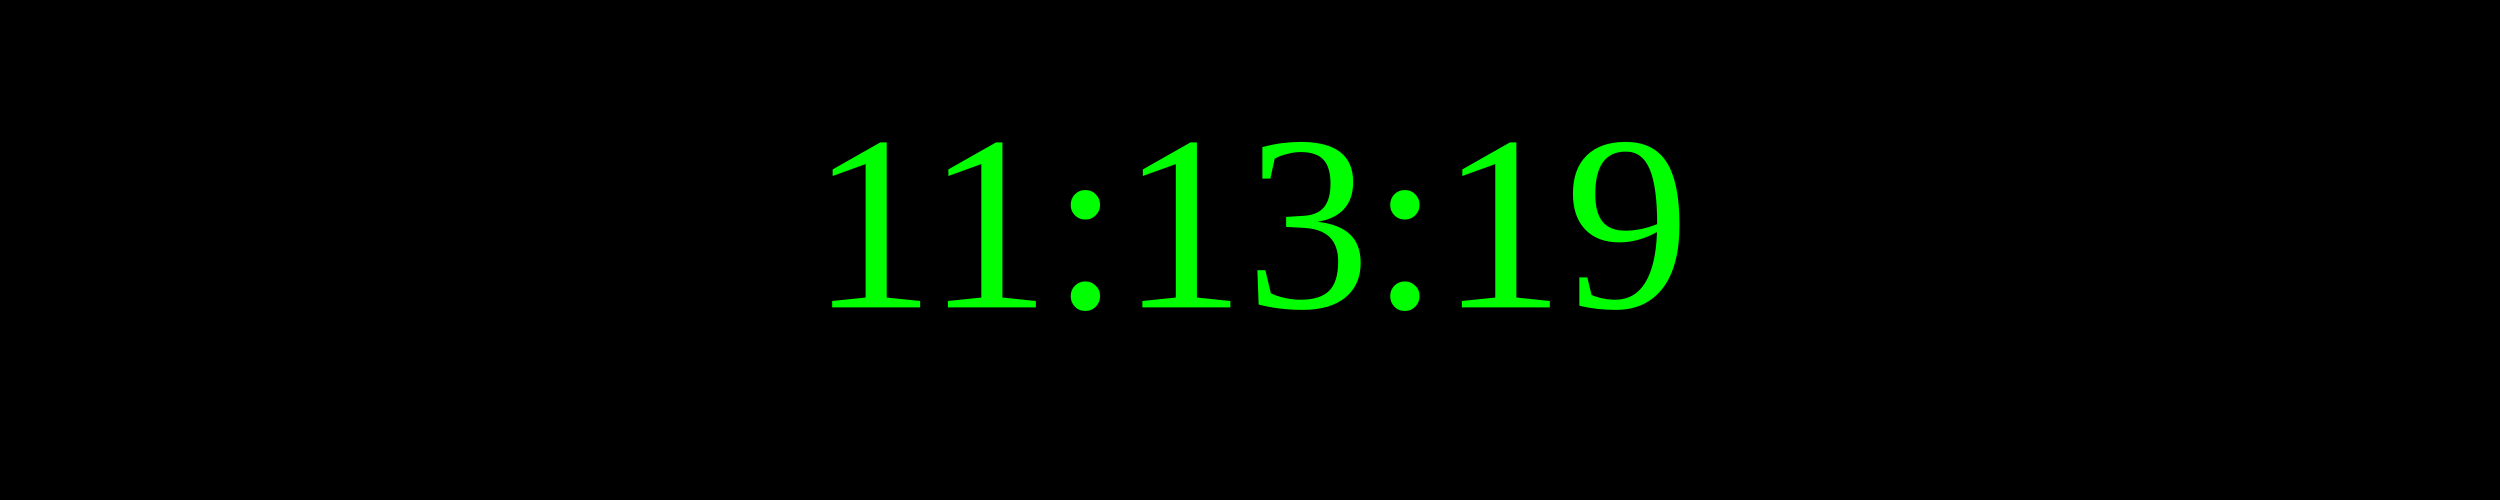
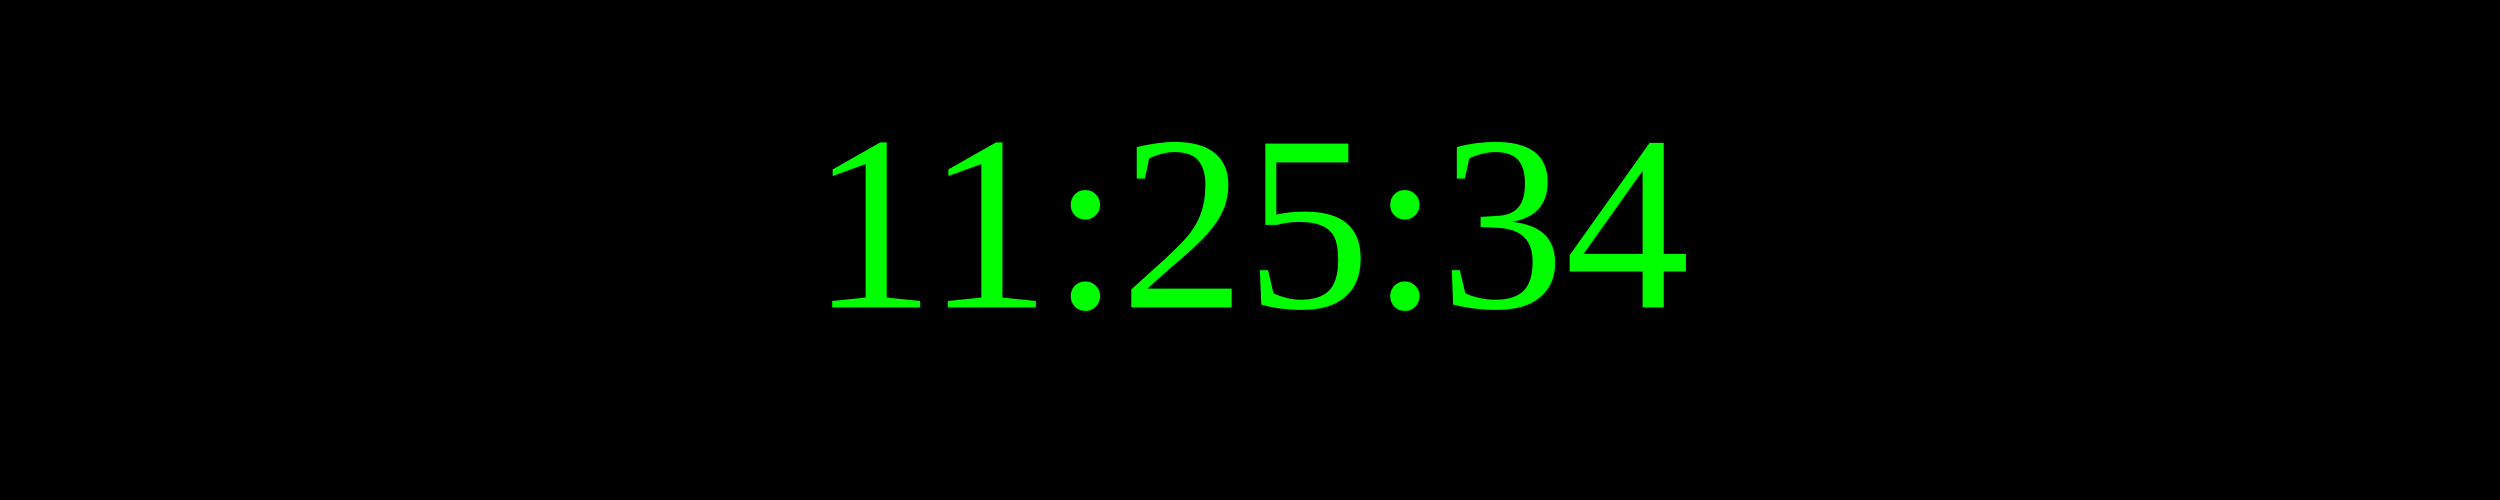
<svg xmlns="http://www.w3.org/2000/svg" width="250" height="50">
  <rect width="100%" height="100%" fill="black" />
  <text x="50%" y="50%" font-size="25" fill="lime" text-anchor="middle" dominant-baseline="middle">
- 11:13:19
+ 11:25:34
</text>
</svg>
